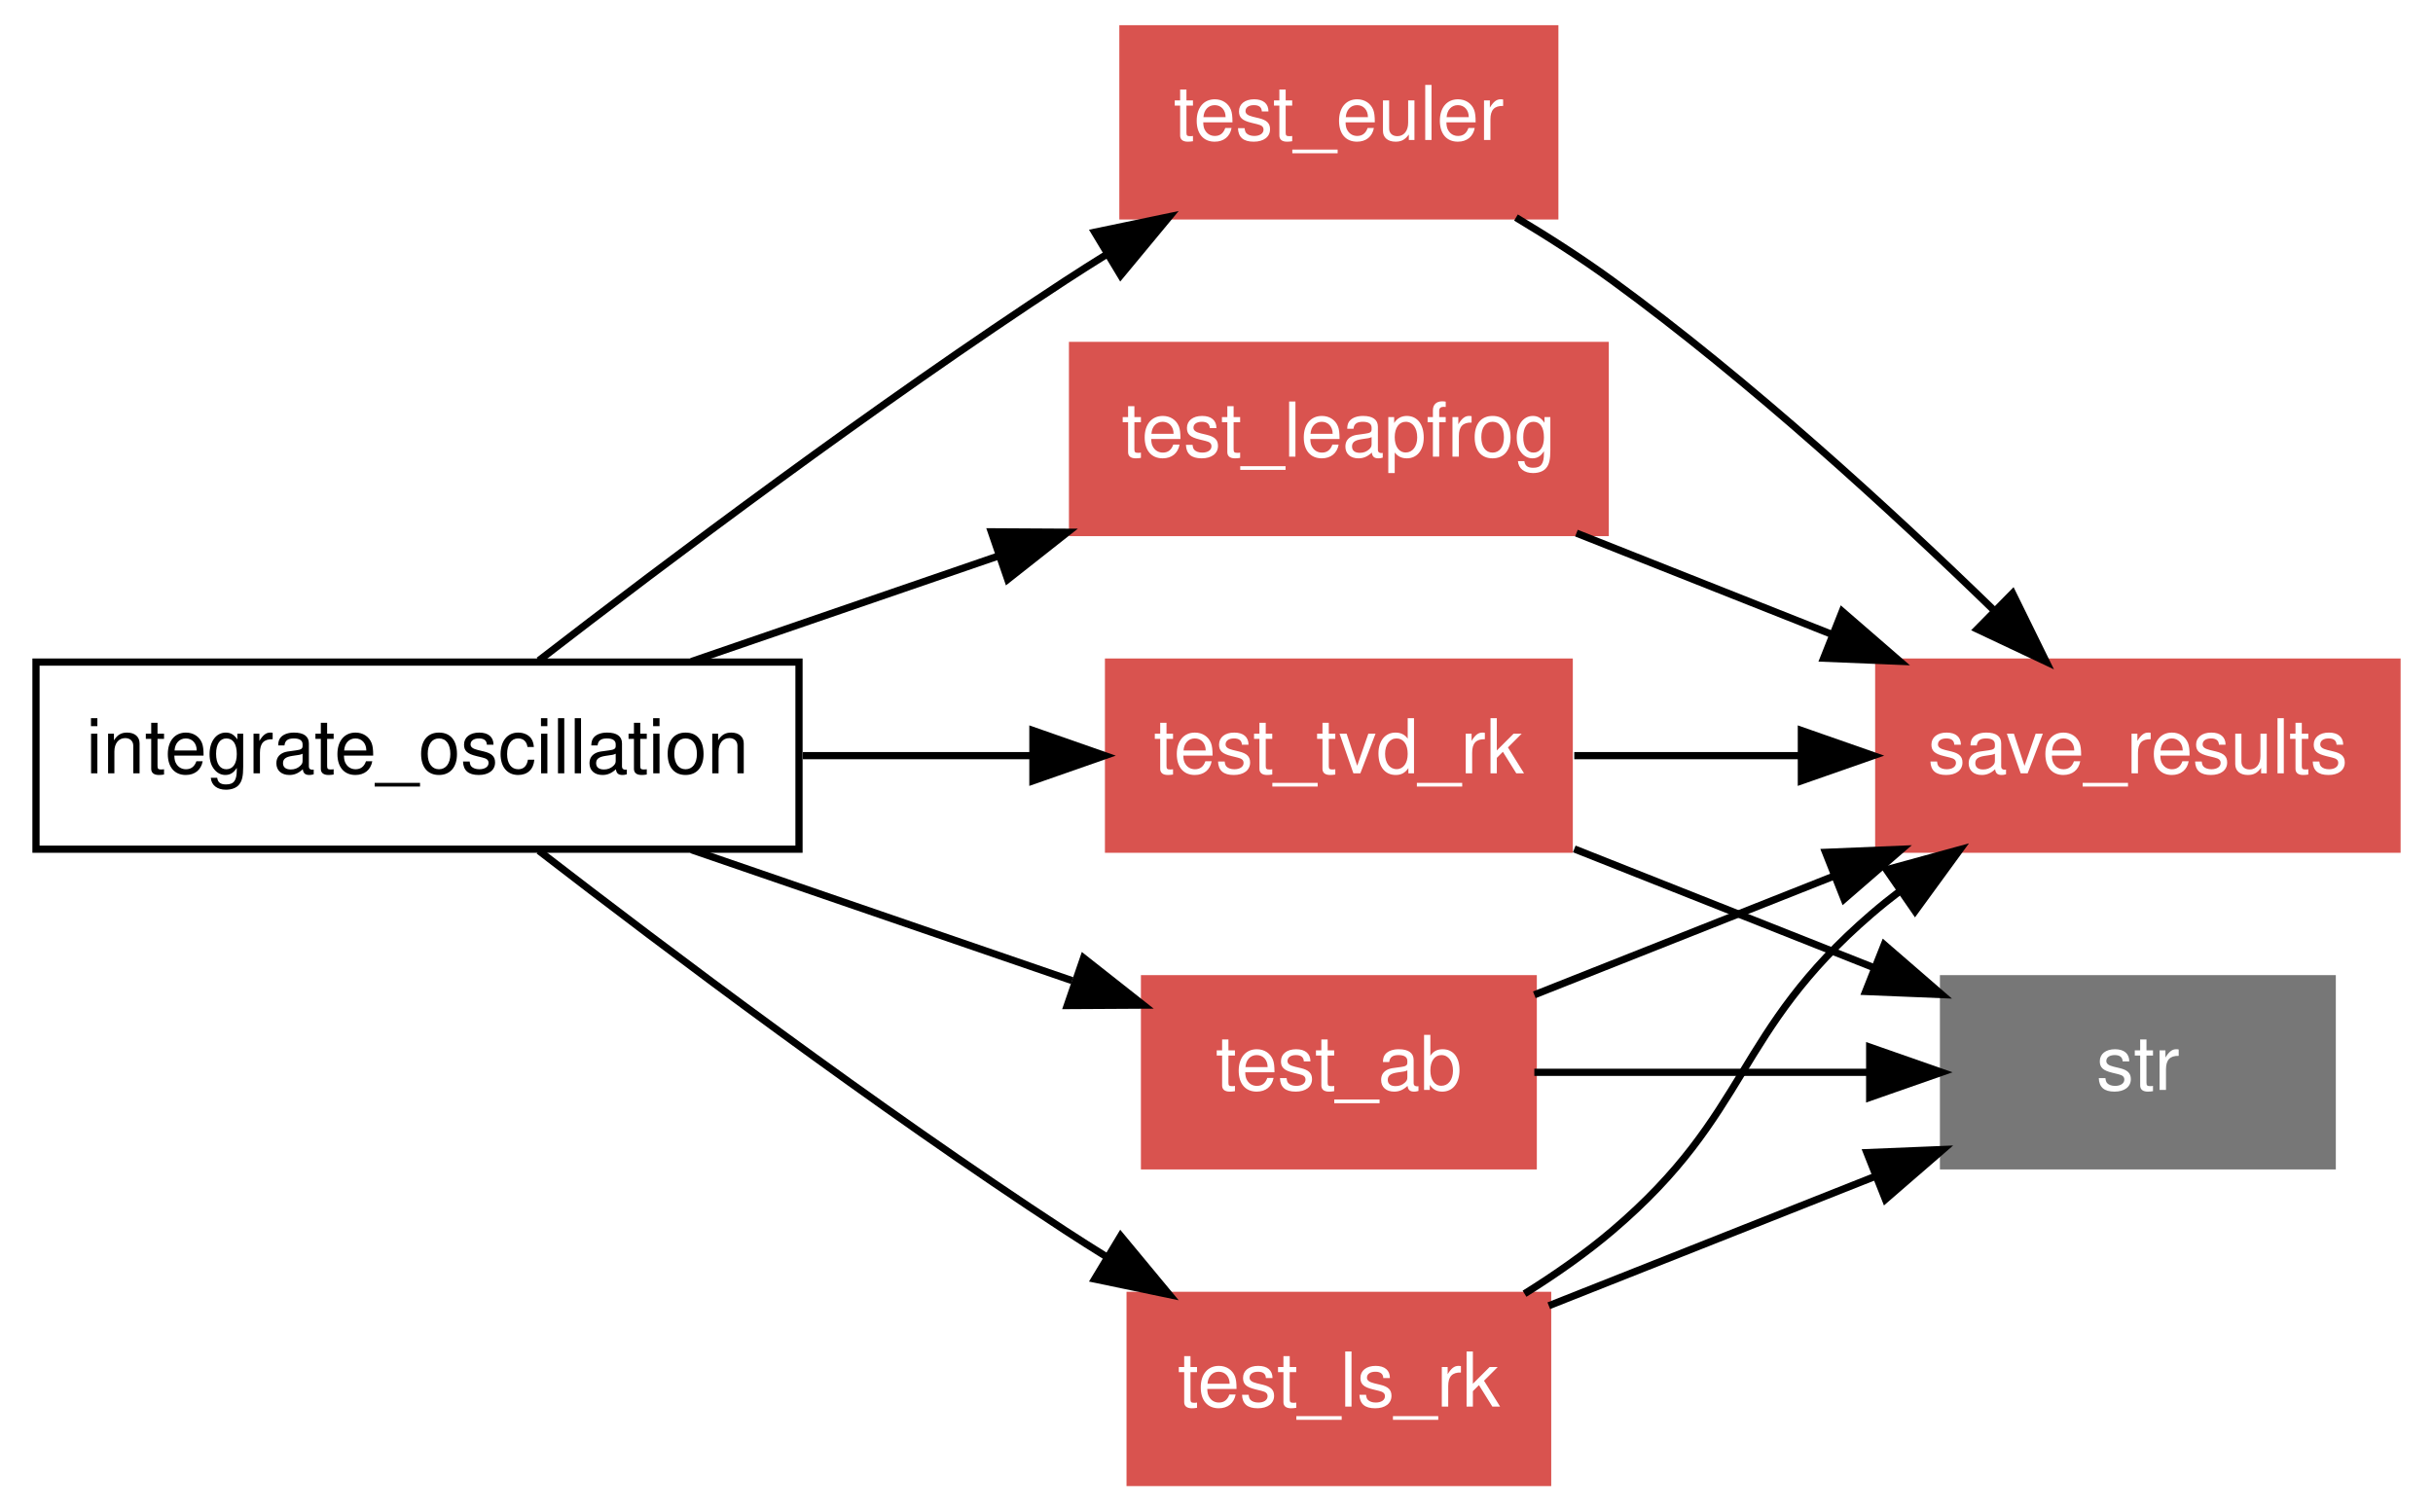
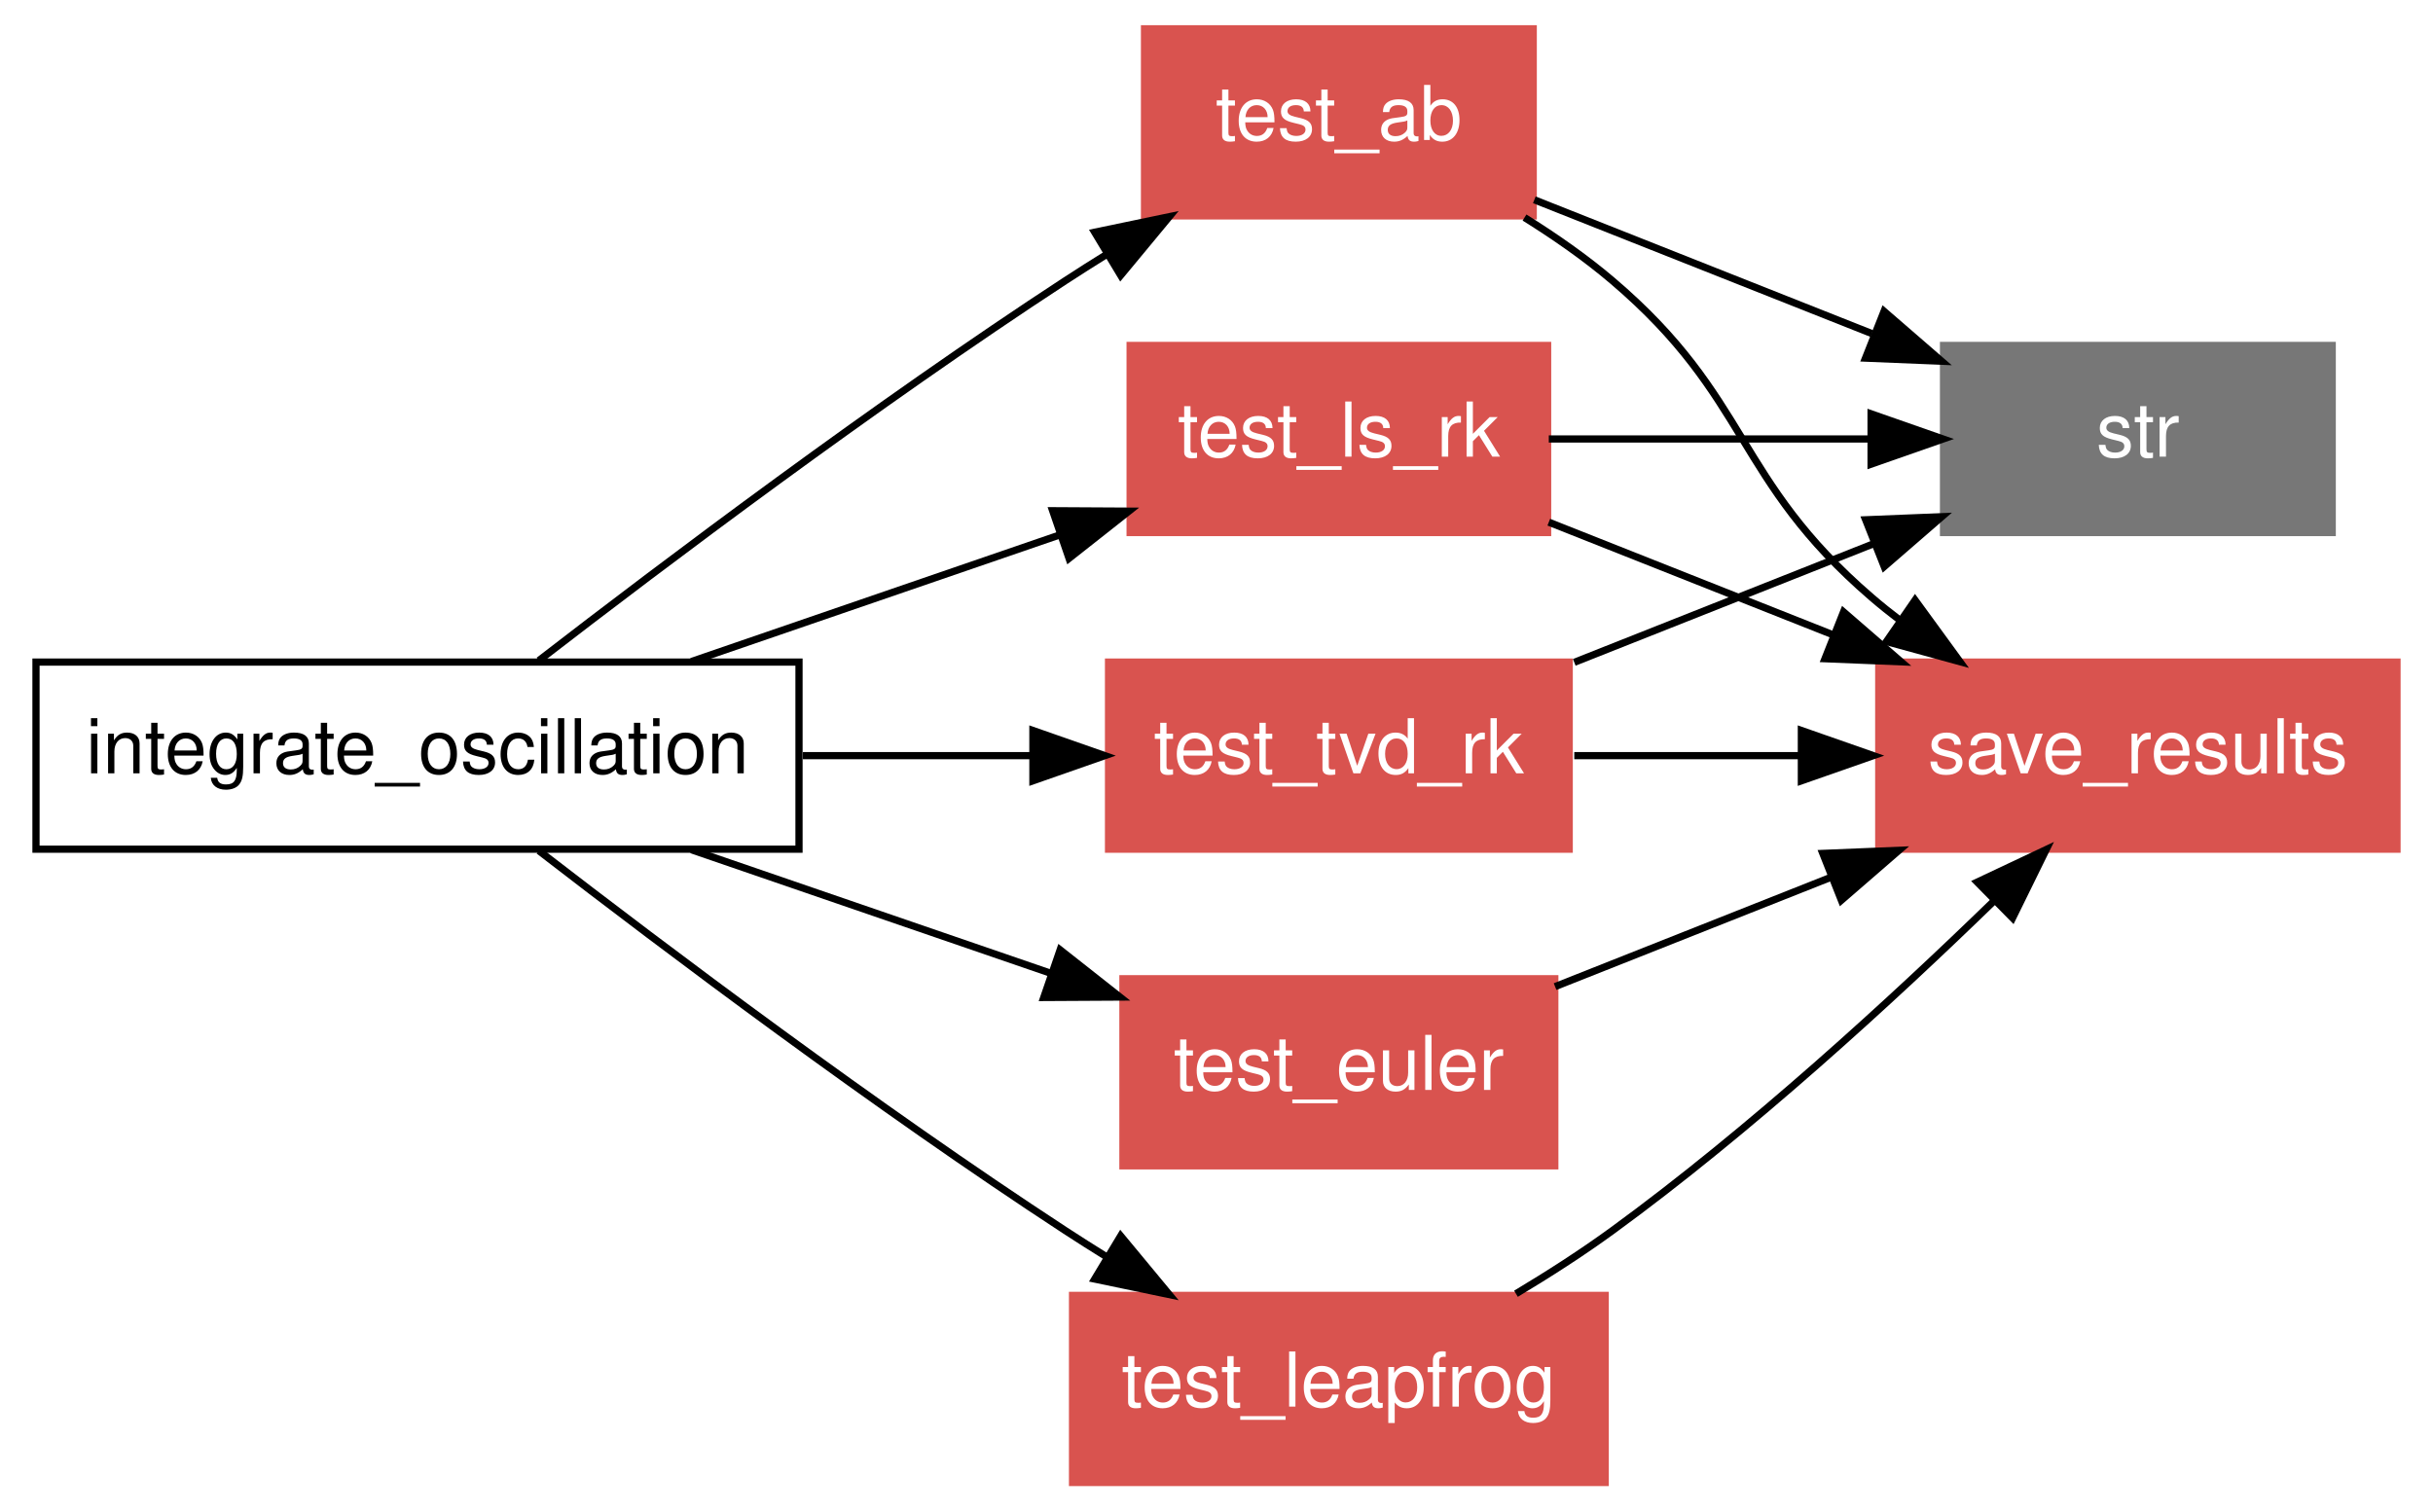
<svg xmlns="http://www.w3.org/2000/svg" xmlns:xlink="http://www.w3.org/1999/xlink" width="338pt" height="210pt" viewBox="0.00 0.00 338.00 210.00">
  <g id="graph1" class="graph" transform="scale(1 1) rotate(0) translate(4 206)">
    <polygon fill="white" stroke="white" points="-4,5 -4,-206 335,-206 335,5 -4,5" />
    <g id="node1" class="node">
      <polygon fill="none" stroke="black" points="107,-114 1,-114 1,-88 107,-88 107,-114" />
      <text text-anchor="middle" x="54" y="-98.55" font-family="Helvetica,sans-Serif" font-size="10.50">integrate_oscillation</text>
    </g>
    <g id="node2" class="node">
-       <a xlink:href="../proc/test_leapfrog%7E4.html" xlink:title="test_leapfrog">
-         <polygon fill="#d9534f" stroke="#d9534f" points="219,-158 145,-158 145,-132 219,-132 219,-158" />
-         <text text-anchor="middle" x="182" y="-142.55" font-family="Helvetica,sans-Serif" font-size="10.50" fill="white">test_leapfrog</text>
+       <a xlink:href="../proc/test_ab%7E4.html" xlink:title="test_ab">
+         <polygon fill="#d9534f" stroke="#d9534f" points="209,-202 155,-202 155,-176 209,-176 209,-202" />
+         <text text-anchor="middle" x="182" y="-186.55" font-family="Helvetica,sans-Serif" font-size="10.50" fill="white">test_ab</text>
      </a>
    </g>
    <g id="edge18" class="edge">
-       <path fill="none" stroke="black" d="M92.058,-114.082C105.47,-118.693 120.712,-123.932 134.788,-128.771" />
-       <polygon fill="black" stroke="black" points="133.715,-132.103 144.31,-132.044 135.991,-125.483 133.715,-132.103" />
+       <path fill="none" stroke="black" d="M70.863,-114.216C88.662,-127.961 117.723,-149.83 144,-167 145.867,-168.22 147.803,-169.448 149.768,-170.667" />
+       <polygon fill="black" stroke="black" points="148.076,-173.733 158.448,-175.895 151.688,-167.737 148.076,-173.733" />
    </g>
    <g id="node3" class="node">
+       <a xlink:href="../proc/test_ls_rk%7E4.html" xlink:title="test_ls_rk">
+         <polygon fill="#d9534f" stroke="#d9534f" points="211,-158 153,-158 153,-132 211,-132 211,-158" />
+         <text text-anchor="middle" x="182" y="-142.55" font-family="Helvetica,sans-Serif" font-size="10.50" fill="white">test_ls_rk</text>
+       </a>
+     </g>
+     <g id="edge20" class="edge">
+       <path fill="none" stroke="black" d="M92.058,-114.082C108.169,-119.621 126.92,-126.066 143.12,-131.635" />
+       <polygon fill="black" stroke="black" points="142.235,-135.032 152.83,-134.973 144.511,-128.412 142.235,-135.032" />
+     </g>
+     <g id="node4" class="node">
+       <a xlink:href="../proc/test_leapfrog%7E4.html" xlink:title="test_leapfrog">
+         <polygon fill="#d9534f" stroke="#d9534f" points="219,-26 145,-26 145,-1.24345e-14 219,-3.55271e-15 219,-26" />
+         <text text-anchor="middle" x="182" y="-10.55" font-family="Helvetica,sans-Serif" font-size="10.50" fill="white">test_leapfrog</text>
+       </a>
+     </g>
+     <g id="edge22" class="edge">
+       <path fill="none" stroke="black" d="M70.863,-87.784C88.662,-74.039 117.723,-52.17 144,-35 145.867,-33.78 147.803,-32.552 149.768,-31.333" />
+       <polygon fill="black" stroke="black" points="151.688,-34.263 158.448,-26.105 148.076,-28.267 151.688,-34.263" />
+     </g>
+     <g id="node5" class="node">
      <a xlink:href="../proc/test_tvd_rk%7E4.html" xlink:title="test_tvd_rk">
        <polygon fill="#d9534f" stroke="#d9534f" points="214,-114 150,-114 150,-88 214,-88 214,-114" />
        <text text-anchor="middle" x="182" y="-98.55" font-family="Helvetica,sans-Serif" font-size="10.50" fill="white">test_tvd_rk</text>
      </a>
    </g>
-     <g id="edge20" class="edge">
+     <g id="edge24" class="edge">
      <path fill="none" stroke="black" d="M107.542,-101C118.118,-101 129.085,-101 139.246,-101" />
      <polygon fill="black" stroke="black" points="139.493,-104.5 149.493,-101 139.493,-97.5 139.493,-104.5" />
    </g>
-     <g id="node4" class="node">
-       <a xlink:href="../proc/test_ab%7E4.html" xlink:title="test_ab">
-         <polygon fill="#d9534f" stroke="#d9534f" points="209,-70 155,-70 155,-44 209,-44 209,-70" />
-         <text text-anchor="middle" x="182" y="-54.55" font-family="Helvetica,sans-Serif" font-size="10.50" fill="white">test_ab</text>
-       </a>
-     </g>
-     <g id="edge22" class="edge">
-       <path fill="none" stroke="black" d="M92.058,-87.918C108.779,-82.17 128.345,-75.444 144.949,-69.736" />
-       <polygon fill="black" stroke="black" points="146.534,-72.892 154.853,-66.332 144.259,-66.273 146.534,-72.892" />
-     </g>
-     <g id="node5" class="node">
-       <a xlink:href="../proc/test_ls_rk%7E4.html" xlink:title="test_ls_rk">
-         <polygon fill="#d9534f" stroke="#d9534f" points="211,-26 153,-26 153,-1.24345e-14 211,-3.55271e-15 211,-26" />
-         <text text-anchor="middle" x="182" y="-10.55" font-family="Helvetica,sans-Serif" font-size="10.50" fill="white">test_ls_rk</text>
-       </a>
-     </g>
-     <g id="edge24" class="edge">
-       <path fill="none" stroke="black" d="M70.863,-87.784C88.662,-74.039 117.723,-52.17 144,-35 145.867,-33.78 147.803,-32.552 149.768,-31.333" />
-       <polygon fill="black" stroke="black" points="151.688,-34.263 158.448,-26.105 148.076,-28.267 151.688,-34.263" />
-     </g>
    <g id="node6" class="node">
      <a xlink:href="../proc/test_euler%7E4.html" xlink:title="test_euler">
-         <polygon fill="#d9534f" stroke="#d9534f" points="212,-202 152,-202 152,-176 212,-176 212,-202" />
-         <text text-anchor="middle" x="182" y="-186.55" font-family="Helvetica,sans-Serif" font-size="10.50" fill="white">test_euler</text>
+         <polygon fill="#d9534f" stroke="#d9534f" points="212,-70 152,-70 152,-44 212,-44 212,-70" />
+         <text text-anchor="middle" x="182" y="-54.55" font-family="Helvetica,sans-Serif" font-size="10.50" fill="white">test_euler</text>
      </a>
    </g>
    <g id="edge26" class="edge">
-       <path fill="none" stroke="black" d="M70.863,-114.216C88.662,-127.961 117.723,-149.83 144,-167 145.867,-168.22 147.803,-169.448 149.768,-170.667" />
-       <polygon fill="black" stroke="black" points="148.076,-173.733 158.448,-175.895 151.688,-167.737 148.076,-173.733" />
+       <path fill="none" stroke="black" d="M92.058,-87.918C107.803,-82.505 126.069,-76.226 142.011,-70.746" />
+       <polygon fill="black" stroke="black" points="143.274,-74.013 151.594,-67.452 140.999,-67.393 143.274,-74.013" />
    </g>
    <g id="node7" class="node">
+       <polygon fill="#777777" stroke="#777777" points="320,-158 266,-158 266,-132 320,-132 320,-158" />
+       <text text-anchor="middle" x="293" y="-142.55" font-family="Helvetica,sans-Serif" font-size="10.50" fill="white">str</text>
+     </g>
+     <g id="edge2" class="edge">
+       <path fill="none" stroke="black" d="M209.154,-178.236C223.264,-172.643 240.715,-165.725 256.037,-159.652" />
+       <polygon fill="black" stroke="black" points="257.735,-162.744 265.742,-155.805 255.156,-156.236 257.735,-162.744" />
+     </g>
+     <g id="node8" class="node">
      <a xlink:href="../proc/save_results%7E4.html" xlink:title="save_results">
        <polygon fill="#d9534f" stroke="#d9534f" points="329,-114 257,-114 257,-88 329,-88 329,-114" />
        <text text-anchor="middle" x="293" y="-98.55" font-family="Helvetica,sans-Serif" font-size="10.50" fill="white">save_results</text>
      </a>
    </g>
-     <g id="edge2" class="edge">
-       <path fill="none" stroke="black" d="M215.003,-131.918C226.087,-127.524 238.611,-122.559 250.329,-117.915" />
-       <polygon fill="black" stroke="black" points="251.926,-121.047 259.932,-114.108 249.346,-114.539 251.926,-121.047" />
+     <g id="edge4" class="edge">
+       <path fill="none" stroke="black" d="M207.792,-175.772C212.051,-173.117 216.284,-170.161 220,-167 239.245,-150.627 236.851,-139.484 256,-123 257.285,-121.894 258.633,-120.811 260.022,-119.756" />
+       <polygon fill="black" stroke="black" points="262.047,-122.611 268.287,-114.049 258.069,-116.851 262.047,-122.611" />
    </g>
-     <g id="edge4" class="edge">
+     <g id="edge6" class="edge">
+       <path fill="none" stroke="black" d="M211.164,-145C224.809,-145 241.22,-145 255.752,-145" />
+       <polygon fill="black" stroke="black" points="255.935,-148.5 265.935,-145 255.935,-141.5 255.935,-148.5" />
+     </g>
+     <g id="edge8" class="edge">
+       <path fill="none" stroke="black" d="M211.164,-133.44C223.259,-128.645 237.526,-122.99 250.732,-117.755" />
+       <polygon fill="black" stroke="black" points="252.108,-120.975 260.114,-114.036 249.528,-114.467 252.108,-120.975" />
+     </g>
+     <g id="edge10" class="edge">
+       <path fill="none" stroke="black" d="M206.604,-26.227C211.167,-28.963 215.811,-31.946 220,-35 239.104,-48.927 258.884,-67.082 273.028,-80.824" />
+       <polygon fill="black" stroke="black" points="270.684,-83.428 280.265,-87.95 275.595,-78.44 270.684,-83.428" />
+     </g>
+     <g id="edge12" class="edge">
+       <path fill="none" stroke="black" d="M214.703,-113.963C227.774,-119.145 242.887,-125.135 256.328,-130.463" />
+       <polygon fill="black" stroke="black" points="255.18,-133.773 265.766,-134.205 257.76,-127.266 255.18,-133.773" />
+     </g>
+     <g id="edge14" class="edge">
      <path fill="none" stroke="black" d="M214.703,-101C224.488,-101 235.416,-101 245.931,-101" />
      <polygon fill="black" stroke="black" points="246.251,-104.5 256.251,-101 246.251,-97.5 246.251,-104.5" />
    </g>
-     <g id="node9" class="node">
-       <polygon fill="#777777" stroke="#777777" points="320,-70 266,-70 266,-44 320,-44 320,-70" />
-       <text text-anchor="middle" x="293" y="-54.55" font-family="Helvetica,sans-Serif" font-size="10.50" fill="white">str</text>
-     </g>
-     <g id="edge6" class="edge">
-       <path fill="none" stroke="black" d="M214.703,-88.037C227.774,-82.855 242.887,-76.865 256.328,-71.537" />
-       <polygon fill="black" stroke="black" points="257.76,-74.734 265.766,-67.795 255.18,-68.227 257.76,-74.734" />
-     </g>
-     <g id="edge8" class="edge">
-       <path fill="none" stroke="black" d="M209.154,-67.764C221.669,-72.725 236.814,-78.728 250.769,-84.26" />
-       <polygon fill="black" stroke="black" points="249.608,-87.564 260.194,-87.996 252.187,-81.057 249.608,-87.564" />
-     </g>
-     <g id="edge10" class="edge">
-       <path fill="none" stroke="black" d="M209.154,-57C223.129,-57 240.383,-57 255.599,-57" />
-       <polygon fill="black" stroke="black" points="255.742,-60.5 265.742,-57 255.742,-53.5 255.742,-60.5" />
-     </g>
-     <g id="edge12" class="edge">
-       <path fill="none" stroke="black" d="M207.792,-26.228C212.051,-28.883 216.284,-31.839 220,-35 239.245,-51.373 236.851,-62.516 256,-79 257.285,-80.106 258.633,-81.189 260.022,-82.244" />
-       <polygon fill="black" stroke="black" points="258.069,-85.149 268.287,-87.951 262.047,-79.389 258.069,-85.149" />
-     </g>
-     <g id="edge14" class="edge">
-       <path fill="none" stroke="black" d="M211.164,-24.561C225.074,-30.075 241.858,-36.728 256.596,-42.57" />
-       <polygon fill="black" stroke="black" points="255.349,-45.84 265.935,-46.272 257.929,-39.333 255.349,-45.84" />
-     </g>
    <g id="edge16" class="edge">
-       <path fill="none" stroke="black" d="M206.604,-175.773C211.167,-173.037 215.811,-170.054 220,-167 239.104,-153.073 258.884,-134.918 273.028,-121.176" />
-       <polygon fill="black" stroke="black" points="275.595,-123.56 280.265,-114.05 270.684,-118.572 275.595,-123.56" />
+       <path fill="none" stroke="black" d="M212.038,-68.907C223.806,-73.572 237.523,-79.009 250.287,-84.069" />
+       <polygon fill="black" stroke="black" points="249.227,-87.413 259.813,-87.845 251.806,-80.906 249.227,-87.413" />
    </g>
  </g>
</svg>
